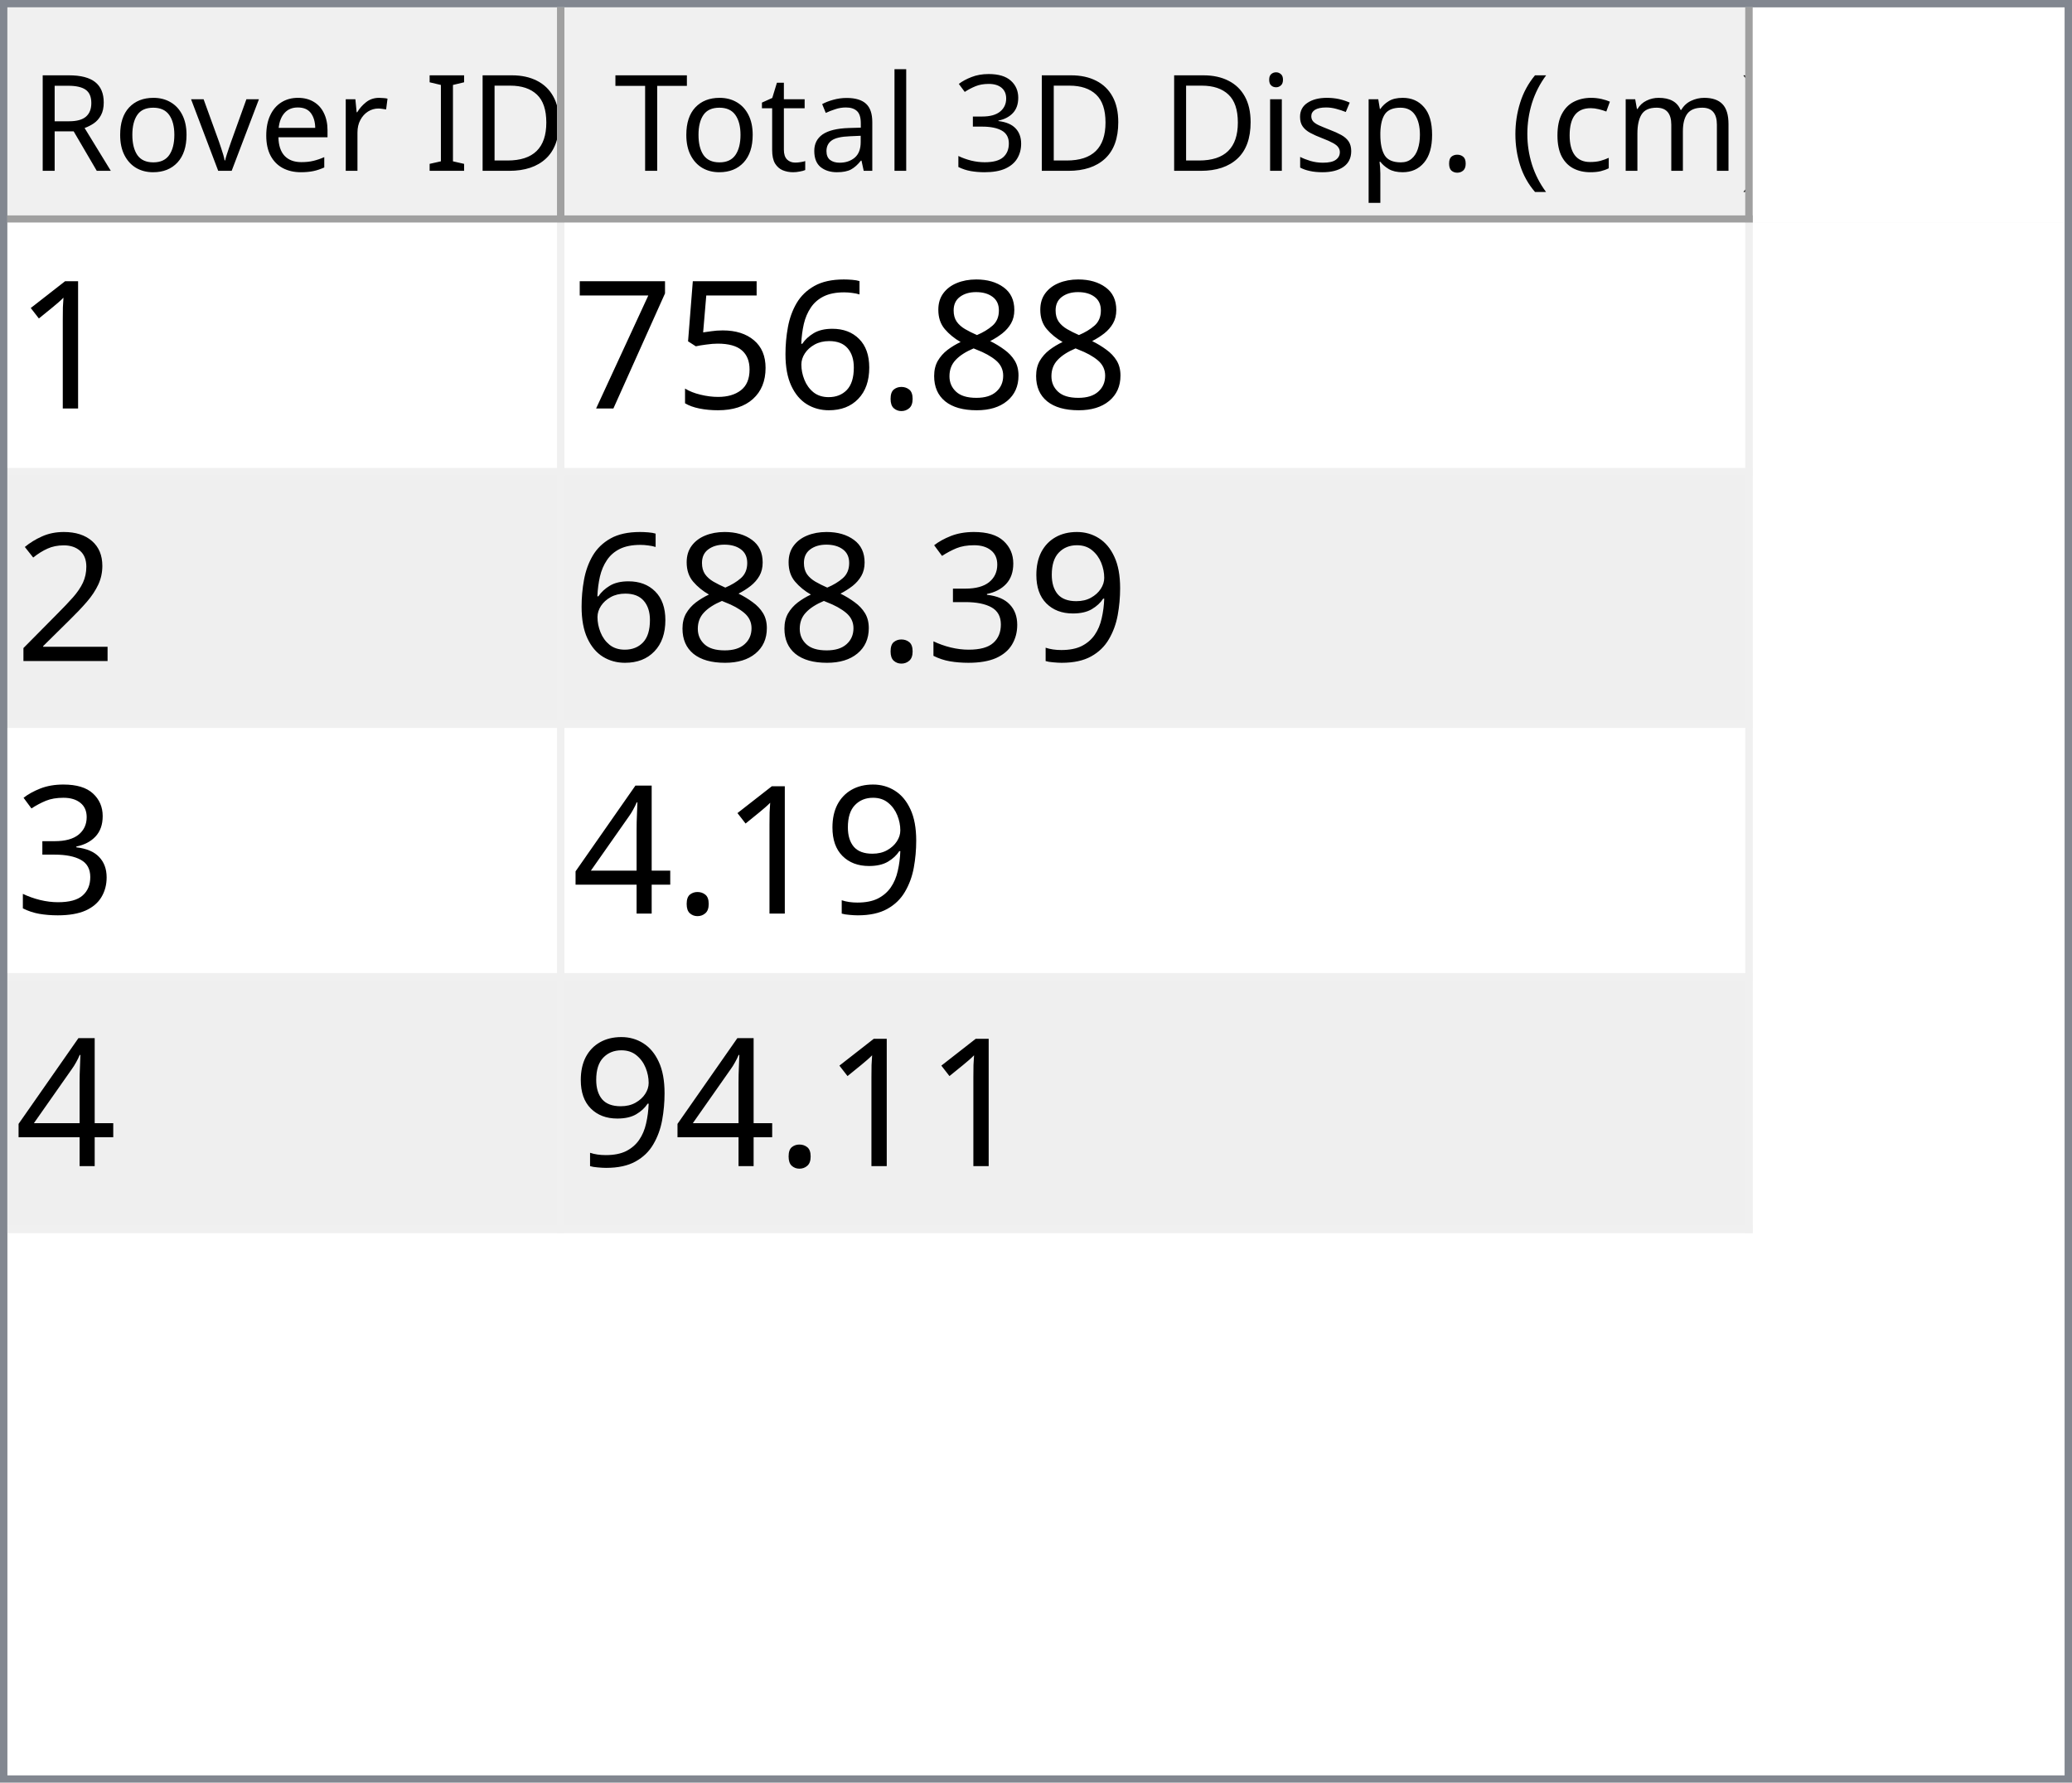
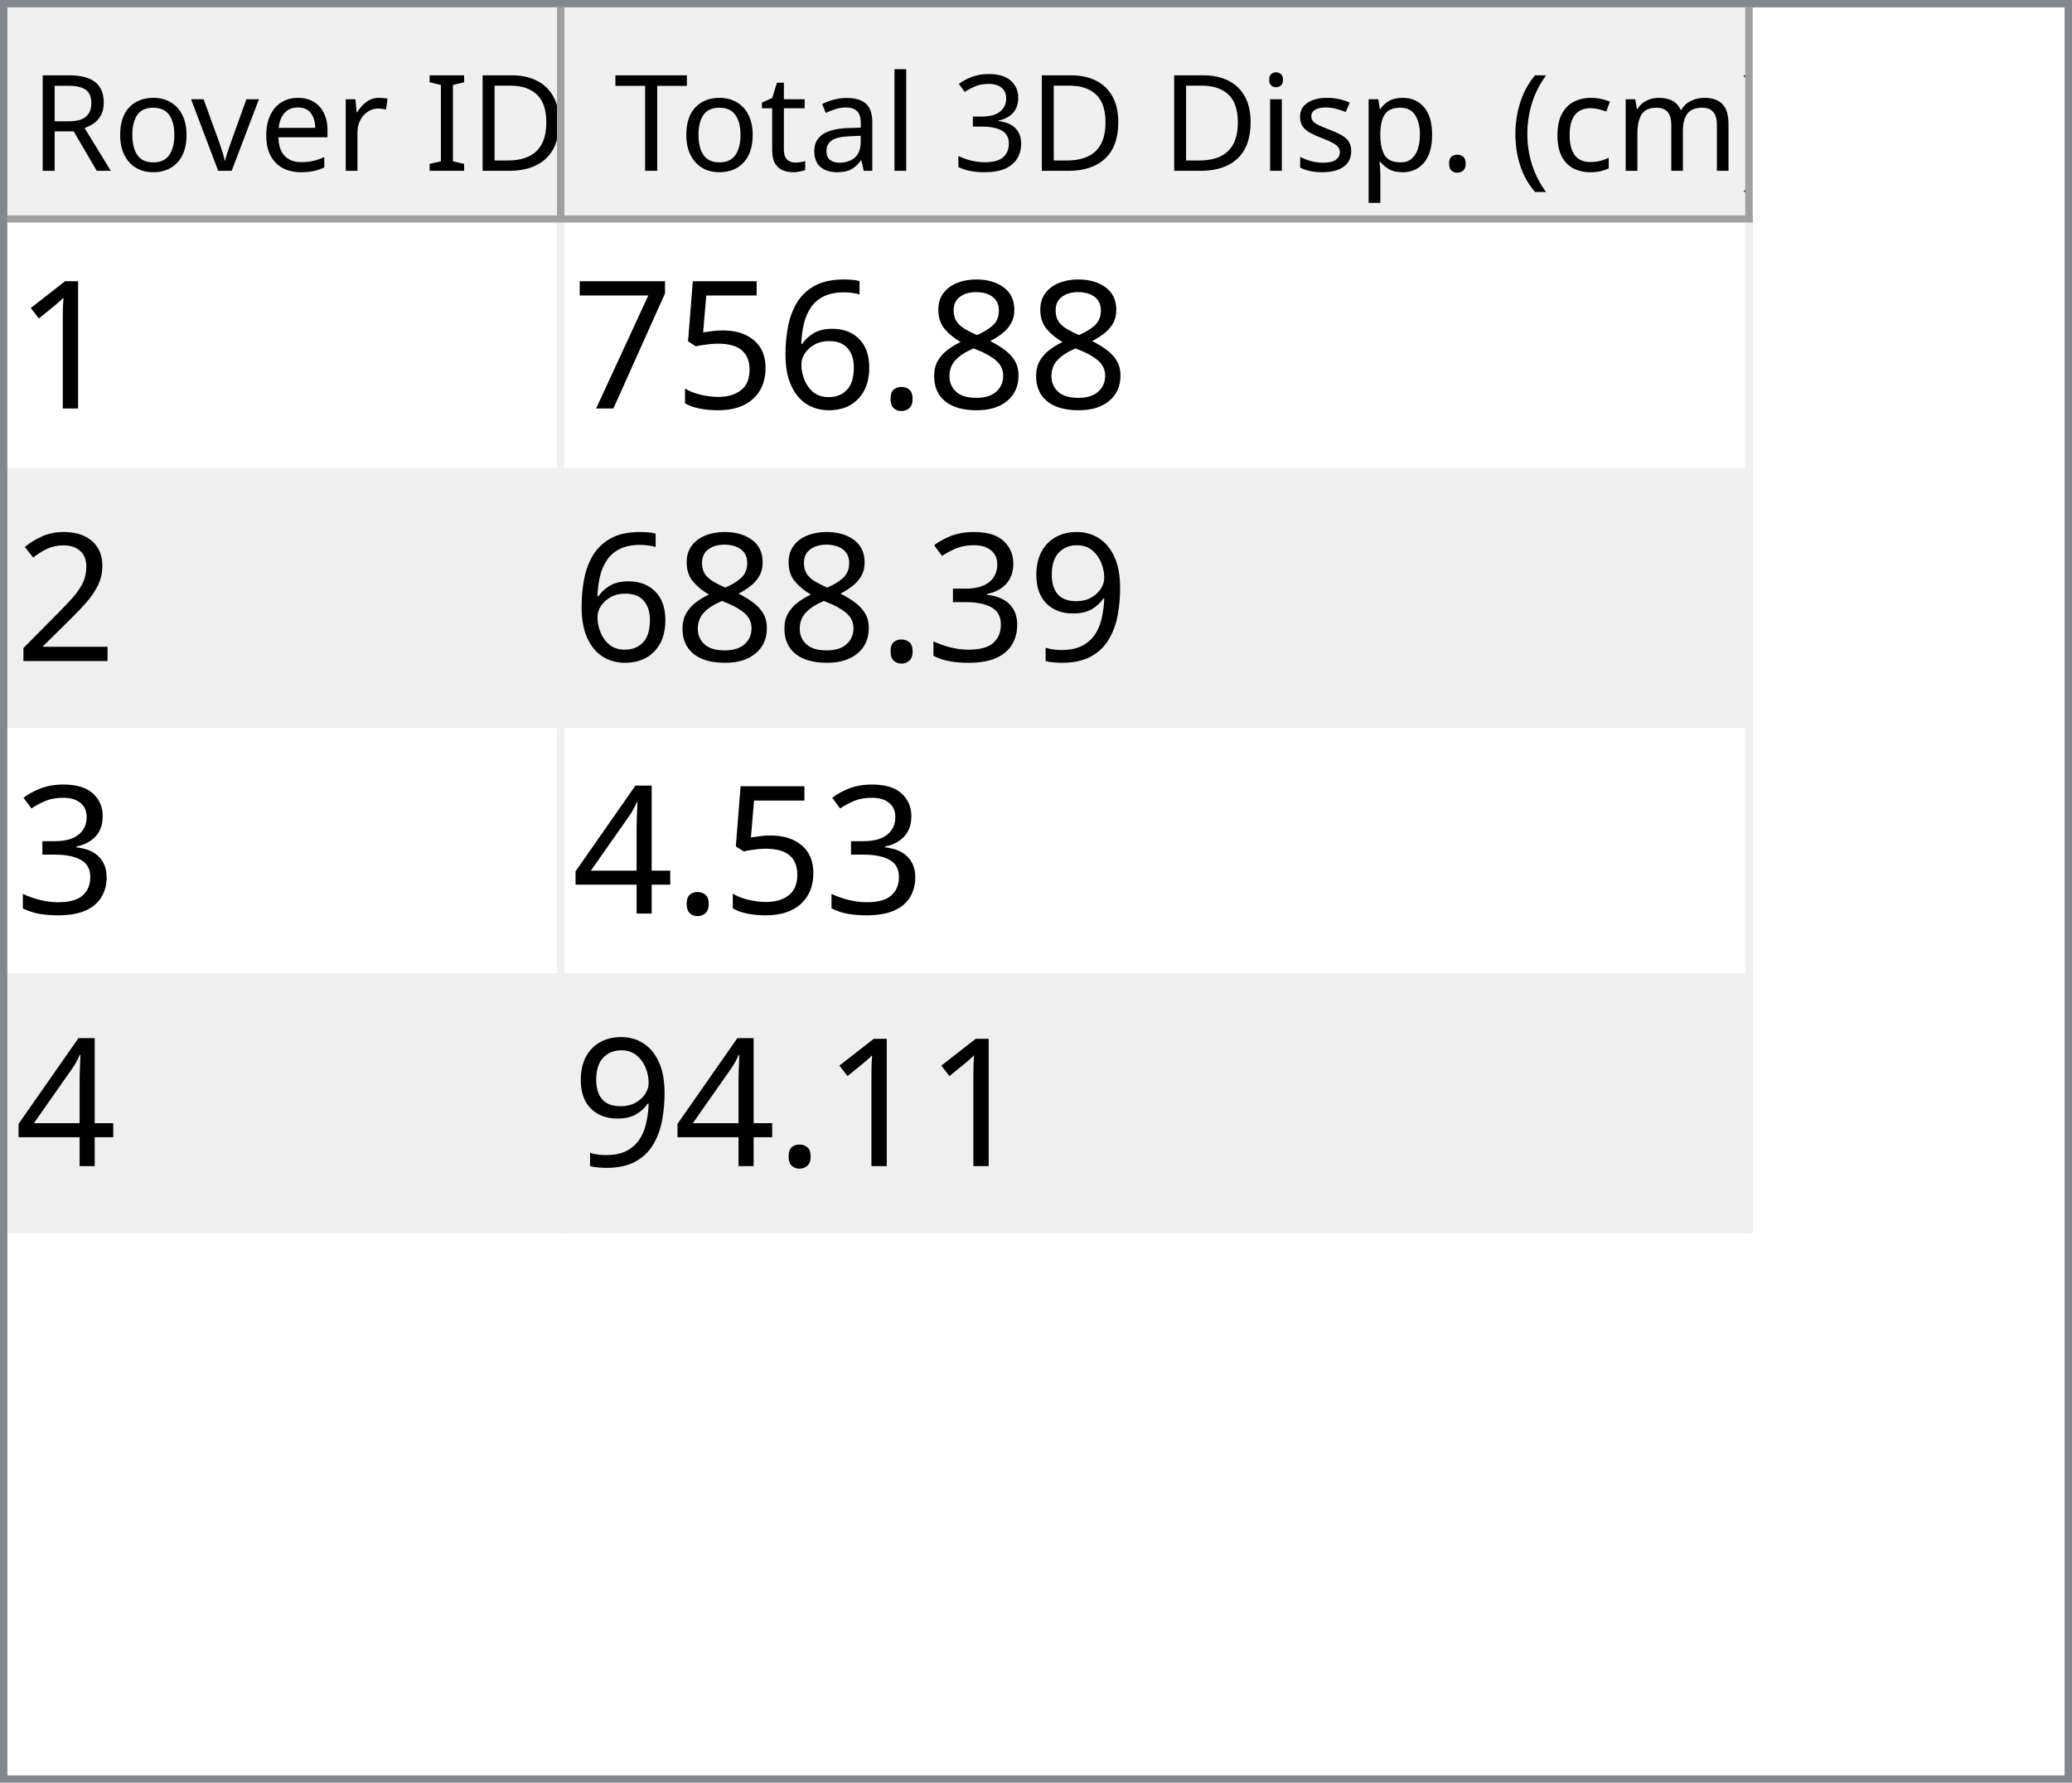
<svg xmlns="http://www.w3.org/2000/svg" style="fill-opacity:1; color-rendering:auto; color-interpolation:auto; text-rendering:auto; stroke:black; stroke-linecap:square; stroke-miterlimit:10; shape-rendering:auto; stroke-opacity:1; fill:black; stroke-dasharray:none; font-weight:normal; stroke-width:1; font-family:'Dialog'; font-style:normal; stroke-linejoin:miter; font-size:12px; stroke-dashoffset:0; image-rendering:auto;" width="279" height="240">
  <defs id="genericDefs" />
  <g>
    <defs id="defs1">
      <clipPath clipPathUnits="userSpaceOnUse" id="clipPath1">
        <path d="M0 0 L279 0 L279 240 L0 240 L0 0 Z" />
      </clipPath>
      <clipPath clipPathUnits="userSpaceOnUse" id="clipPath2">
        <path d="M0 0 L0 240 L279 240 L279 0 Z" />
      </clipPath>
      <clipPath clipPathUnits="userSpaceOnUse" id="clipPath3">
        <path d="M0 0 L0 29 L277 29 L277 0 Z" />
      </clipPath>
      <clipPath clipPathUnits="userSpaceOnUse" id="clipPath4">
        <path d="M0 0 L0 29 L75 29 L75 0 Z" />
      </clipPath>
      <clipPath clipPathUnits="userSpaceOnUse" id="clipPath5">
        <path d="M1 1 L1 28 L74 28 L74 1 Z" />
      </clipPath>
      <clipPath clipPathUnits="userSpaceOnUse" id="clipPath6">
        <path d="M0 0 L0 27 L73 27 L73 0 Z" />
      </clipPath>
      <clipPath clipPathUnits="userSpaceOnUse" id="clipPath7">
        <path d="M-0.5 -0.5 L-0.5 28.5 L74.5 28.5 L74.5 -0.5 Z" />
      </clipPath>
      <clipPath clipPathUnits="userSpaceOnUse" id="clipPath8">
        <path d="M0 0 L0 29 L160 29 L160 0 Z" />
      </clipPath>
      <clipPath clipPathUnits="userSpaceOnUse" id="clipPath9">
        <path d="M1 1 L1 28 L159 28 L159 1 Z" />
      </clipPath>
      <clipPath clipPathUnits="userSpaceOnUse" id="clipPath10">
        <path d="M0 0 L0 27 L158 27 L158 0 Z" />
      </clipPath>
      <clipPath clipPathUnits="userSpaceOnUse" id="clipPath11">
        <path d="M-0.5 -0.5 L-0.5 28.5 L159.5 28.5 L159.5 -0.5 Z" />
      </clipPath>
      <clipPath clipPathUnits="userSpaceOnUse" id="clipPath12">
        <path d="M0 0 L0 209 L277 209 L277 0 Z" />
      </clipPath>
      <clipPath clipPathUnits="userSpaceOnUse" id="clipPath13">
        <path d="M0 0 L0 136 L235 136 L235 0 Z" />
      </clipPath>
      <clipPath clipPathUnits="userSpaceOnUse" id="clipPath14">
        <path d="M-0.5 -0.5 L-0.5 135.5 L234.5 135.5 L234.5 -0.5 Z" />
      </clipPath>
      <clipPath clipPathUnits="userSpaceOnUse" id="clipPath15">
        <path d="M0 0 L0 33 L74 33 L74 0 Z" />
      </clipPath>
      <clipPath clipPathUnits="userSpaceOnUse" id="clipPath16">
        <path d="M0 0 L0 33 L159 33 L159 0 Z" />
      </clipPath>
      <font horiz-adv-x="64.551" id="font1">
        <font-face ascent="107.91" descent="25.098" units-per-em="100" style="font-style:normal; font-family:Segoe UI; font-weight:normal;" />
        <missing-glyph horiz-adv-x="64.551" d="M8.109 0 L8.109 68.266 L56.453 68.266 L56.453 0 L8.109 0 ZM15.328 7.234 L49.219 7.234 L49.219 61.031 L15.328 61.031 L15.328 7.234 Z" />
        <glyph unicode="D" horiz-adv-x="70.117" d="M9.188 0 L9.188 70.016 L28.516 70.016 Q65.531 70.016 65.531 35.891 Q65.531 19.672 55.25 9.836 Q44.969 0 27.734 0 L9.188 0 ZM17.391 62.594 L17.391 7.422 L27.828 7.422 Q41.609 7.422 49.273 14.797 Q56.938 22.172 56.938 35.688 Q56.938 62.594 28.328 62.594 L17.391 62.594 Z" />
        <glyph unicode="I" horiz-adv-x="26.611" d="M17.391 0 L9.188 0 L9.188 70.016 L17.391 70.016 L17.391 0 Z" />
        <glyph unicode=" " horiz-adv-x="27.393" d="" />
        <glyph unicode="r" horiz-adv-x="34.766" d="M34.188 41.891 Q32.078 43.5 28.125 43.5 Q23 43.5 19.555 38.672 Q16.109 33.844 16.109 25.484 L16.109 0 L8.109 0 L8.109 50 L16.109 50 L16.109 39.703 L16.312 39.703 Q18.016 44.969 21.531 47.922 Q25.047 50.875 29.391 50.875 Q32.516 50.875 34.188 50.203 L34.188 41.891 Z" />
        <glyph unicode="e" horiz-adv-x="52.295" d="M48.297 23 L12.984 23 Q13.188 14.656 17.484 10.109 Q21.781 5.562 29.297 5.562 Q37.75 5.562 44.828 11.141 L44.828 3.609 Q38.234 -1.172 27.391 -1.172 Q16.797 -1.172 10.742 5.641 Q4.688 12.453 4.688 24.812 Q4.688 36.469 11.305 43.82 Q17.922 51.172 27.734 51.172 Q37.547 51.172 42.922 44.828 Q48.297 38.484 48.297 27.203 L48.297 23 ZM40.094 29.781 Q40.047 36.719 36.75 40.578 Q33.453 44.438 27.594 44.438 Q21.922 44.438 17.969 40.383 Q14.016 36.328 13.094 29.781 L40.094 29.781 Z" />
        <glyph unicode="v" horiz-adv-x="47.9" d="M47.406 50 L27.484 0 L19.625 0 L0.688 50 L9.469 50 L22.172 13.672 Q23.578 9.672 23.922 6.688 L24.125 6.688 Q24.609 10.453 25.688 13.484 L38.969 50 L47.406 50 Z" />
        <glyph unicode="o" horiz-adv-x="58.594" d="M29 -1.172 Q17.922 -1.172 11.305 5.836 Q4.688 12.844 4.688 24.422 Q4.688 37.016 11.57 44.094 Q18.453 51.172 30.172 51.172 Q41.359 51.172 47.633 44.289 Q53.906 37.406 53.906 25.203 Q53.906 13.234 47.141 6.031 Q40.375 -1.172 29 -1.172 ZM29.594 44.438 Q21.875 44.438 17.383 39.188 Q12.891 33.938 12.891 24.703 Q12.891 15.828 17.43 10.695 Q21.969 5.562 29.594 5.562 Q37.359 5.562 41.531 10.594 Q45.703 15.625 45.703 24.906 Q45.703 34.281 41.531 39.359 Q37.359 44.438 29.594 44.438 Z" />
        <glyph unicode="R" horiz-adv-x="59.814" d="M59.375 0 L49.609 0 L37.891 19.625 Q36.281 22.359 34.766 24.289 Q33.25 26.219 31.664 27.438 Q30.078 28.656 28.25 29.219 Q26.422 29.781 24.125 29.781 L17.391 29.781 L17.391 0 L9.188 0 L9.188 70.016 L30.078 70.016 Q34.672 70.016 38.555 68.867 Q42.438 67.719 45.289 65.375 Q48.141 63.031 49.758 59.547 Q51.375 56.062 51.375 51.375 Q51.375 47.703 50.273 44.656 Q49.172 41.609 47.148 39.211 Q45.125 36.812 42.266 35.133 Q39.406 33.453 35.844 32.516 L35.844 32.328 Q37.594 31.547 38.891 30.547 Q40.188 29.547 41.359 28.18 Q42.531 26.812 43.68 25.078 Q44.828 23.344 46.234 21.047 L59.375 0 ZM17.391 62.594 L17.391 37.203 L28.516 37.203 Q31.594 37.203 34.203 38.133 Q36.812 39.062 38.719 40.797 Q40.625 42.531 41.703 45.047 Q42.781 47.562 42.781 50.688 Q42.781 56.297 39.141 59.445 Q35.5 62.594 28.609 62.594 L17.391 62.594 Z" />
        <glyph unicode=")" horiz-adv-x="30.176" d="M8.297 -15.922 L1.172 -15.922 Q16.406 2.344 16.406 26.812 Q16.406 51.469 1.078 70.016 L8.297 70.016 Q23.531 52.156 23.531 26.703 Q23.531 1.375 8.297 -15.922 Z" />
        <glyph unicode="m" horiz-adv-x="86.133" d="M79.109 0 L71.094 0 L71.094 28.719 Q71.094 37.016 68.531 40.727 Q65.969 44.438 59.906 44.438 Q54.781 44.438 51.195 39.75 Q47.609 35.062 47.609 28.516 L47.609 0 L39.594 0 L39.594 29.688 Q39.594 44.438 28.219 44.438 Q22.953 44.438 19.531 40.016 Q16.109 35.594 16.109 28.516 L16.109 0 L8.109 0 L8.109 50 L16.109 50 L16.109 42.094 L16.312 42.094 Q21.625 51.172 31.844 51.172 Q36.969 51.172 40.773 48.312 Q44.578 45.453 46 40.828 Q51.562 51.172 62.594 51.172 Q79.109 51.172 79.109 30.812 L79.109 0 Z" />
        <glyph unicode="c" horiz-adv-x="46.191" d="M42.188 2.297 Q36.422 -1.172 28.516 -1.172 Q17.828 -1.172 11.258 5.789 Q4.688 12.75 4.688 23.828 Q4.688 36.188 11.766 43.68 Q18.844 51.172 30.672 51.172 Q37.25 51.172 42.281 48.734 L42.281 40.531 Q36.719 44.438 30.375 44.438 Q22.703 44.438 17.797 38.945 Q12.891 33.453 12.891 24.516 Q12.891 15.719 17.508 10.641 Q22.125 5.562 29.891 5.562 Q36.422 5.562 42.188 9.906 L42.188 2.297 Z" />
        <glyph unicode="(" horiz-adv-x="30.176" d="M29.109 -15.922 L21.969 -15.922 Q6.844 1.375 6.844 26.703 Q6.844 52.156 21.969 70.016 L29.203 70.016 Q13.875 51.469 13.875 26.812 Q13.875 2.344 29.109 -15.922 Z" />
        <glyph unicode="." horiz-adv-x="21.68" d="M10.891 -1.078 Q8.641 -1.078 7.055 0.539 Q5.469 2.156 5.469 4.391 Q5.469 6.641 7.055 8.273 Q8.641 9.906 10.891 9.906 Q13.188 9.906 14.797 8.273 Q16.406 6.641 16.406 4.391 Q16.406 2.156 14.797 0.539 Q13.188 -1.078 10.891 -1.078 Z" />
        <glyph unicode="p" horiz-adv-x="58.789" d="M16.312 7.234 L16.109 7.234 L16.109 -23 L8.109 -23 L8.109 50 L16.109 50 L16.109 41.219 L16.312 41.219 Q22.219 51.172 33.594 51.172 Q43.266 51.172 48.688 44.461 Q54.109 37.75 54.109 26.469 Q54.109 13.922 48 6.375 Q41.891 -1.172 31.297 -1.172 Q21.578 -1.172 16.312 7.234 ZM16.109 27.391 L16.109 20.406 Q16.109 14.203 20.141 9.883 Q24.172 5.562 30.375 5.562 Q37.641 5.562 41.773 11.133 Q45.906 16.703 45.906 26.609 Q45.906 34.969 42.047 39.703 Q38.188 44.438 31.594 44.438 Q24.609 44.438 20.359 39.578 Q16.109 34.719 16.109 27.391 Z" />
        <glyph unicode="s" horiz-adv-x="42.432" d="M5.078 1.812 L5.078 10.406 Q11.625 5.562 19.484 5.562 Q30.031 5.562 30.031 12.594 Q30.031 14.594 29.125 15.992 Q28.219 17.391 26.68 18.461 Q25.141 19.531 23.07 20.383 Q21 21.234 18.609 22.172 Q15.281 23.484 12.766 24.828 Q10.25 26.172 8.57 27.859 Q6.891 29.547 6.031 31.695 Q5.172 33.844 5.172 36.719 Q5.172 40.234 6.789 42.945 Q8.406 45.656 11.086 47.484 Q13.766 49.312 17.211 50.242 Q20.656 51.172 24.312 51.172 Q30.812 51.172 35.938 48.922 L35.938 40.828 Q30.422 44.438 23.25 44.438 Q21 44.438 19.195 43.922 Q17.391 43.406 16.094 42.477 Q14.797 41.547 14.086 40.258 Q13.375 38.969 13.375 37.406 Q13.375 35.453 14.086 34.133 Q14.797 32.812 16.164 31.789 Q17.531 30.766 19.484 29.938 Q21.438 29.109 23.922 28.125 Q27.25 26.859 29.883 25.516 Q32.516 24.172 34.375 22.484 Q36.234 20.797 37.234 18.602 Q38.234 16.406 38.234 13.375 Q38.234 9.672 36.602 6.938 Q34.969 4.203 32.234 2.398 Q29.5 0.594 25.93 -0.289 Q22.359 -1.172 18.453 -1.172 Q10.75 -1.172 5.078 1.812 Z" />
        <glyph unicode="i" horiz-adv-x="24.219" d="M12.203 62.703 Q10.062 62.703 8.547 64.164 Q7.031 65.625 7.031 67.875 Q7.031 70.125 8.547 71.609 Q10.062 73.094 12.203 73.094 Q14.406 73.094 15.945 71.609 Q17.484 70.125 17.484 67.875 Q17.484 65.719 15.945 64.211 Q14.406 62.703 12.203 62.703 ZM16.109 0 L8.109 0 L8.109 50 L16.109 50 L16.109 0 Z" />
        <glyph unicode="3" horiz-adv-x="53.906" d="M46.531 19.828 Q46.531 15.094 44.75 11.211 Q42.969 7.328 39.719 4.57 Q36.469 1.812 31.93 0.297 Q27.391 -1.219 21.922 -1.219 Q11.922 -1.219 6 2.594 L6 11.188 Q13.094 5.609 22.219 5.609 Q25.875 5.609 28.828 6.539 Q31.781 7.469 33.906 9.227 Q36.031 10.984 37.18 13.477 Q38.328 15.969 38.328 19.094 Q38.328 32.812 18.797 32.812 L12.984 32.812 L12.984 39.594 L18.5 39.594 Q35.797 39.594 35.797 52.484 Q35.797 64.406 22.609 64.406 Q15.188 64.406 8.688 59.422 L8.688 67.188 Q15.375 71.188 24.609 71.188 Q29 71.188 32.57 69.969 Q36.141 68.75 38.68 66.555 Q41.219 64.359 42.609 61.281 Q44 58.203 44 54.5 Q44 40.672 30.031 36.719 L30.031 36.531 Q33.594 36.141 36.625 34.797 Q39.656 33.453 41.852 31.305 Q44.047 29.156 45.289 26.25 Q46.531 23.344 46.531 19.828 Z" />
        <glyph unicode="l" horiz-adv-x="24.219" d="M16.109 0 L8.109 0 L8.109 74.031 L16.109 74.031 L16.109 0 Z" />
        <glyph unicode="a" horiz-adv-x="50.879" d="M43.891 0 L35.891 0 L35.891 7.812 L35.688 7.812 Q30.469 -1.172 20.312 -1.172 Q12.844 -1.172 8.617 2.781 Q4.391 6.734 4.391 13.281 Q4.391 27.297 20.906 29.594 L35.891 31.688 Q35.891 44.438 25.594 44.438 Q16.547 44.438 9.281 38.281 L9.281 46.484 Q16.656 51.172 26.266 51.172 Q43.891 51.172 43.891 32.516 L43.891 0 ZM35.891 25.297 L23.828 23.641 Q18.266 22.859 15.43 20.875 Q12.594 18.891 12.594 13.875 Q12.594 10.203 15.211 7.883 Q17.828 5.562 22.172 5.562 Q28.125 5.562 32.008 9.742 Q35.891 13.922 35.891 20.312 L35.891 25.297 Z" />
        <glyph unicode="t" horiz-adv-x="33.887" d="M31.297 0.484 Q28.469 -1.078 23.828 -1.078 Q10.688 -1.078 10.688 13.578 L10.688 43.172 L2.094 43.172 L2.094 50 L10.688 50 L10.688 62.203 L18.703 64.797 L18.703 50 L31.297 50 L31.297 43.172 L18.703 43.172 L18.703 14.984 Q18.703 9.969 20.414 7.82 Q22.125 5.672 26.078 5.672 Q29.109 5.672 31.297 7.328 L31.297 0.484 Z" />
        <glyph unicode="T" horiz-adv-x="52.393" d="M50.594 62.594 L30.375 62.594 L30.375 0 L22.172 0 L22.172 62.594 L2 62.594 L2 70.016 L50.594 70.016 L50.594 62.594 Z" />
      </font>
      <font horiz-adv-x="75.0" id="font2">
        <font-face ascent="100.537" descent="21.973" units-per-em="100" style="font-style:normal; font-family:sans-serif; font-weight:normal;" />
        <missing-glyph horiz-adv-x="75.0" d="M12.5 0 L12.5 62.5 L62.5 62.5 L62.5 0 L12.5 0 ZM14.062 1.562 L60.938 1.562 L60.938 60.938 L14.062 60.938 L14.062 1.562 Z" />
        <glyph unicode="1" horiz-adv-x="55.615" d="M37.25 0 L28.469 0 L28.469 56 Q25.297 52.984 20.141 49.953 Q14.984 46.922 10.891 45.406 L10.891 53.906 Q18.266 57.375 23.781 62.305 Q29.297 67.234 31.594 71.875 L37.25 71.875 L37.25 0 Z" />
        <glyph unicode="8" horiz-adv-x="55.615" d="M17.672 38.812 Q12.203 40.828 9.57 44.539 Q6.938 48.25 6.938 53.422 Q6.938 61.234 12.555 66.555 Q18.172 71.875 27.484 71.875 Q36.859 71.875 42.578 66.43 Q48.297 60.984 48.297 53.172 Q48.297 48.188 45.68 44.508 Q43.062 40.828 37.75 38.812 Q44.344 36.672 47.781 31.883 Q51.219 27.094 51.219 20.453 Q51.219 11.281 44.727 5.031 Q38.234 -1.219 27.641 -1.219 Q17.047 -1.219 10.547 5.055 Q4.047 11.328 4.047 20.703 Q4.047 27.688 7.594 32.398 Q11.141 37.109 17.672 38.812 ZM15.922 53.719 Q15.922 48.641 19.195 45.414 Q22.469 42.188 27.688 42.188 Q32.766 42.188 36.016 45.383 Q39.266 48.578 39.266 53.219 Q39.266 58.062 35.914 61.359 Q32.562 64.656 27.594 64.656 Q22.562 64.656 19.242 61.43 Q15.922 58.203 15.922 53.719 ZM13.094 20.656 Q13.094 16.891 14.875 13.375 Q16.656 9.859 20.172 7.93 Q23.688 6 27.734 6 Q34.031 6 38.133 10.055 Q42.234 14.109 42.234 20.359 Q42.234 26.703 38.016 30.859 Q33.797 35.016 27.438 35.016 Q21.234 35.016 17.164 30.914 Q13.094 26.812 13.094 20.656 Z" />
        <glyph unicode="." horiz-adv-x="27.783" d="M9.078 0 L9.078 10.016 L19.094 10.016 L19.094 0 L9.078 0 Z" />
        <glyph unicode="6" horiz-adv-x="55.615" d="M49.75 54.047 L41.016 53.375 Q39.844 58.547 37.703 60.891 Q34.125 64.656 28.906 64.656 Q24.703 64.656 21.531 62.312 Q17.391 59.281 14.992 53.469 Q12.594 47.656 12.5 36.922 Q15.672 41.75 20.266 44.094 Q24.859 46.438 29.891 46.438 Q38.672 46.438 44.852 39.969 Q51.031 33.5 51.031 23.25 Q51.031 16.5 48.125 10.719 Q45.219 4.938 40.141 1.859 Q35.062 -1.219 28.609 -1.219 Q17.625 -1.219 10.695 6.859 Q3.766 14.938 3.766 33.5 Q3.766 54.25 11.422 63.672 Q18.109 71.875 29.438 71.875 Q37.891 71.875 43.289 67.141 Q48.688 62.406 49.75 54.047 ZM13.875 23.188 Q13.875 18.656 15.797 14.508 Q17.719 10.359 21.188 8.18 Q24.656 6 28.469 6 Q34.031 6 38.039 10.492 Q42.047 14.984 42.047 22.703 Q42.047 30.125 38.086 34.398 Q34.125 38.672 28.125 38.672 Q22.172 38.672 18.023 34.398 Q13.875 30.125 13.875 23.188 Z" />
        <glyph unicode="5" horiz-adv-x="55.615" d="M4.156 18.75 L13.375 19.531 Q14.406 12.797 18.141 9.398 Q21.875 6 27.156 6 Q33.5 6 37.891 10.789 Q42.281 15.578 42.281 23.484 Q42.281 31 38.062 35.352 Q33.844 39.703 27 39.703 Q22.75 39.703 19.336 37.773 Q15.922 35.844 13.969 32.766 L5.719 33.844 L12.641 70.609 L48.25 70.609 L48.25 62.203 L19.672 62.203 L15.828 42.969 Q22.266 47.469 29.344 47.469 Q38.719 47.469 45.164 40.969 Q51.609 34.469 51.609 24.266 Q51.609 14.547 45.953 7.469 Q39.062 -1.219 27.156 -1.219 Q17.391 -1.219 11.211 4.25 Q5.031 9.719 4.156 18.75 Z" />
        <glyph unicode="7" horiz-adv-x="55.615" d="M4.734 62.203 L4.734 70.656 L51.078 70.656 L51.078 63.812 Q44.234 56.547 37.523 44.484 Q30.812 32.422 27.156 19.672 Q24.516 10.688 23.781 0 L14.75 0 Q14.891 8.453 18.062 20.414 Q21.234 32.375 27.172 43.484 Q33.109 54.594 39.797 62.203 L4.734 62.203 Z" />
        <glyph unicode="2" horiz-adv-x="55.615" d="M50.344 8.453 L50.344 0 L3.031 0 Q2.938 3.172 4.047 6.109 Q5.859 10.938 9.836 15.625 Q13.812 20.312 21.344 26.469 Q33.016 36.031 37.117 41.625 Q41.219 47.219 41.219 52.203 Q41.219 57.422 37.477 61.008 Q33.734 64.594 27.734 64.594 Q21.391 64.594 17.578 60.789 Q13.766 56.984 13.719 50.25 L4.688 51.172 Q5.609 61.281 11.664 66.578 Q17.719 71.875 27.938 71.875 Q38.234 71.875 44.242 66.164 Q50.25 60.453 50.25 52 Q50.25 47.703 48.492 43.555 Q46.734 39.406 42.656 34.812 Q38.578 30.219 29.109 22.219 Q21.188 15.578 18.945 13.211 Q16.703 10.844 15.234 8.453 L50.344 8.453 Z" />
        <glyph unicode="9" horiz-adv-x="55.615" d="M5.469 16.547 L13.922 17.328 Q14.984 11.375 18.016 8.688 Q21.047 6 25.781 6 Q29.828 6 32.883 7.859 Q35.938 9.719 37.891 12.82 Q39.844 15.922 41.164 21.195 Q42.484 26.469 42.484 31.938 Q42.484 32.516 42.438 33.688 Q39.797 29.5 35.234 26.883 Q30.672 24.266 25.344 24.266 Q16.453 24.266 10.305 30.711 Q4.156 37.156 4.156 47.703 Q4.156 58.594 10.578 65.234 Q17 71.875 26.656 71.875 Q33.641 71.875 39.43 68.117 Q45.219 64.359 48.219 57.398 Q51.219 50.438 51.219 37.25 Q51.219 23.531 48.242 15.406 Q45.266 7.281 39.383 3.031 Q33.5 -1.219 25.594 -1.219 Q17.188 -1.219 11.867 3.445 Q6.547 8.109 5.469 16.547 ZM41.453 48.141 Q41.453 55.719 37.43 60.156 Q33.406 64.594 27.734 64.594 Q21.875 64.594 17.531 59.812 Q13.188 55.031 13.188 47.406 Q13.188 40.578 17.312 36.305 Q21.438 32.031 27.484 32.031 Q33.594 32.031 37.523 36.305 Q41.453 40.578 41.453 48.141 Z" />
        <glyph unicode="3" horiz-adv-x="55.615" d="M4.203 18.891 L12.984 20.062 Q14.5 12.594 18.141 9.297 Q21.781 6 27 6 Q33.203 6 37.477 10.297 Q41.75 14.594 41.75 20.953 Q41.75 27 37.797 30.93 Q33.844 34.859 27.734 34.859 Q25.25 34.859 21.531 33.891 L22.516 41.609 Q23.391 41.5 23.922 41.5 Q29.547 41.5 34.039 44.43 Q38.531 47.359 38.531 53.469 Q38.531 58.297 35.258 61.477 Q31.984 64.656 26.812 64.656 Q21.688 64.656 18.266 61.43 Q14.844 58.203 13.875 51.766 L5.078 53.328 Q6.688 62.156 12.398 67.016 Q18.109 71.875 26.609 71.875 Q32.469 71.875 37.398 69.359 Q42.328 66.844 44.945 62.5 Q47.562 58.156 47.562 53.266 Q47.562 48.641 45.07 44.828 Q42.578 41.016 37.703 38.766 Q44.047 37.312 47.562 32.695 Q51.078 28.078 51.078 21.141 Q51.078 11.766 44.242 5.25 Q37.406 -1.266 26.953 -1.266 Q17.531 -1.266 11.305 4.352 Q5.078 9.969 4.203 18.891 Z" />
        <glyph unicode="4" horiz-adv-x="55.615" d="M32.328 0 L32.328 17.141 L1.266 17.141 L1.266 25.203 L33.938 71.578 L41.109 71.578 L41.109 25.203 L50.781 25.203 L50.781 17.141 L41.109 17.141 L41.109 0 L32.328 0 ZM32.328 25.203 L32.328 57.469 L9.906 25.203 L32.328 25.203 Z" />
      </font>
    </defs>
    <g style="fill:white; stroke:white;">
      <rect x="0" y="0" width="279" style="clip-path:url(#clipPath1); stroke:none;" height="240" />
    </g>
    <g style="fill:white; text-rendering:optimizeSpeed; color-rendering:optimizeSpeed; image-rendering:optimizeSpeed; shape-rendering:crispEdges; stroke:white; color-interpolation:sRGB;">
      <rect x="0" width="279" height="240" y="0" style="stroke:none;" />
      <path style="stroke:none;" d="M0 240 L279 240 L279 0 L0 0 Z" />
    </g>
    <g style="fill:rgb(240,240,240); font-size:18px; font-family:'Segoe UI'; stroke:rgb(240,240,240);">
      <rect x="0" y="0" width="279" style="clip-path:url(#clipPath2); stroke:none;" height="240" />
    </g>
    <g style="fill:rgb(130,135,144); font-size:18px; font-family:'Segoe UI'; stroke:rgb(130,135,144);">
      <path d="M0 0 L279 0 L279 240 L0 240 L0 0 ZM1 1 L278 1 L278 239 L1 239 L1 1 Z" style="fill-rule:evenodd; clip-path:url(#clipPath2); stroke:none;" />
    </g>
    <g style="fill:white; font-size:18px; font-family:'Segoe UI'; stroke:white;" transform="translate(1,1)">
      <rect x="0" y="0" width="277" style="clip-path:url(#clipPath3); stroke:none;" height="29" />
    </g>
    <g style="fill:rgb(240,240,240); font-size:18px; font-family:'Segoe UI'; stroke:rgb(240,240,240);" transform="translate(1,1)">
      <rect x="0" y="0" width="75" style="clip-path:url(#clipPath4); stroke:none;" height="29" />
    </g>
    <g style="font-family:'Segoe UI'; font-size:18px;" transform="translate(2,2)">
      <text x="2" xml:space="preserve" y="21" style="clip-path:url(#clipPath6); stroke:none;">Rover ID</text>
    </g>
    <g transform="translate(1.5,1.5)" style="fill:rgb(160,160,160); font-size:18px; font-family:'Segoe UI'; stroke:rgb(160,160,160); stroke-linejoin:bevel;">
      <line x1="74" x2="74" y1="0" style="fill:none; clip-path:url(#clipPath7);" y2="28" />
    </g>
    <g transform="matrix(1,0,0,1,1,1) translate(0.5,0.5)" style="fill:rgb(160,160,160); font-size:18px; font-family:'Segoe UI'; stroke:rgb(160,160,160); stroke-linejoin:bevel;">
      <line x1="0" x2="74" y1="28" style="fill:none; clip-path:url(#clipPath7);" y2="28" />
    </g>
    <g style="fill:rgb(240,240,240); font-size:18px; font-family:'Segoe UI'; stroke:rgb(240,240,240);" transform="translate(76,1)">
      <rect x="0" y="0" width="160" style="clip-path:url(#clipPath8); stroke:none;" height="29" />
    </g>
    <g style="font-family:'Segoe UI'; font-size:18px;" transform="translate(77,2)">
      <text x="1" xml:space="preserve" y="21" style="clip-path:url(#clipPath10); stroke:none;"> Total 3D Disp. (cm)</text>
    </g>
    <g transform="translate(76.5,1.5)" style="fill:rgb(160,160,160); font-size:18px; font-family:'Segoe UI'; stroke:rgb(160,160,160); stroke-linejoin:bevel;">
      <line x1="159" x2="159" y1="0" style="fill:none; clip-path:url(#clipPath11);" y2="28" />
    </g>
    <g transform="matrix(1,0,0,1,76,1) translate(0.5,0.5)" style="fill:rgb(160,160,160); font-size:18px; font-family:'Segoe UI'; stroke:rgb(160,160,160); stroke-linejoin:bevel;">
      <line x1="0" x2="159" y1="28" style="fill:none; clip-path:url(#clipPath11);" y2="28" />
    </g>
    <g style="fill:white; font-size:18px; font-family:'Segoe UI'; stroke:white;" transform="translate(1,30)">
      <rect x="0" y="0" width="277" style="clip-path:url(#clipPath12); stroke:none;" height="209" />
    </g>
    <g style="fill:rgb(240,240,240); font-size:24px; font-family:sans-serif; stroke:rgb(240,240,240);" transform="translate(1,30)">
      <rect x="0" y="0" width="235" style="clip-path:url(#clipPath13); stroke:none;" height="136" />
      <line transform="translate(0.5,0.5)" x1="0" x2="234" y1="33" style="clip-path:url(#clipPath14); fill:none; stroke-linejoin:bevel;" y2="33" />
    </g>
    <g transform="matrix(1,0,0,1,1,30) translate(0.5,0.5)" style="fill:rgb(240,240,240); font-size:24px; font-family:sans-serif; stroke:rgb(240,240,240); stroke-linejoin:bevel;">
      <line x1="0" x2="234" y1="67" style="fill:none; clip-path:url(#clipPath14);" y2="67" />
    </g>
    <g transform="matrix(1,0,0,1,1,30) translate(0.5,0.5)" style="fill:rgb(240,240,240); font-size:24px; font-family:sans-serif; stroke:rgb(240,240,240); stroke-linejoin:bevel;">
      <line x1="0" x2="234" y1="101" style="fill:none; clip-path:url(#clipPath14);" y2="101" />
    </g>
    <g transform="matrix(1,0,0,1,1,30) translate(0.5,0.5)" style="fill:rgb(240,240,240); font-size:24px; font-family:sans-serif; stroke:rgb(240,240,240); stroke-linejoin:bevel;">
      <line x1="0" x2="234" y1="135" style="fill:none; clip-path:url(#clipPath14);" y2="135" />
    </g>
    <g transform="matrix(1,0,0,1,1,30) translate(0.5,0.5)" style="fill:rgb(240,240,240); font-size:24px; font-family:sans-serif; stroke:rgb(240,240,240); stroke-linejoin:bevel;">
      <line x1="74" x2="74" y1="0" style="fill:none; clip-path:url(#clipPath14);" y2="135" />
    </g>
    <g transform="matrix(1,0,0,1,1,30) translate(0.5,0.5)" style="fill:rgb(240,240,240); font-size:24px; font-family:sans-serif; stroke:rgb(240,240,240); stroke-linejoin:bevel;">
      <line x1="234" x2="234" y1="0" style="fill:none; clip-path:url(#clipPath14);" y2="135" />
    </g>
    <g style="fill:white; font-size:24px; font-family:sans-serif; stroke:white;" transform="matrix(1,0,0,1,1,30)">
      <rect x="0" y="0" width="74" style="clip-path:url(#clipPath15); stroke:none;" height="33" />
      <text x="1" y="25" style="fill:black; clip-path:url(#clipPath15); stroke:none;" xml:space="preserve">1</text>
    </g>
    <g style="fill:white; font-size:24px; font-family:sans-serif; stroke:white;" transform="matrix(1,0,0,1,1,30) translate(75,0)">
      <rect x="0" y="0" width="159" style="clip-path:url(#clipPath16); stroke:none;" height="33" />
      <text x="1" y="25" style="fill:black; clip-path:url(#clipPath16); stroke:none;" xml:space="preserve">756.88</text>
    </g>
    <g style="fill:rgb(239,239,239); font-size:24px; font-family:sans-serif; stroke:rgb(239,239,239);" transform="matrix(1,0,0,1,1,30) translate(0,34)">
      <rect x="0" y="0" width="74" style="clip-path:url(#clipPath15); stroke:none;" height="33" />
      <text x="1" y="25" style="fill:black; clip-path:url(#clipPath15); stroke:none;" xml:space="preserve">2</text>
    </g>
    <g style="fill:rgb(239,239,239); font-size:24px; font-family:sans-serif; stroke:rgb(239,239,239);" transform="matrix(1,0,0,1,1,30) translate(75,34)">
      <rect x="0" y="0" width="159" style="clip-path:url(#clipPath16); stroke:none;" height="33" />
      <text x="1" y="25" style="fill:black; clip-path:url(#clipPath16); stroke:none;" xml:space="preserve">688.39</text>
    </g>
    <g style="fill:white; font-size:24px; font-family:sans-serif; stroke:white;" transform="matrix(1,0,0,1,1,30) translate(0,68)">
      <rect x="0" y="0" width="74" style="clip-path:url(#clipPath15); stroke:none;" height="33" />
      <text x="1" y="25" style="fill:black; clip-path:url(#clipPath15); stroke:none;" xml:space="preserve">3</text>
    </g>
    <g style="fill:white; font-size:24px; font-family:sans-serif; stroke:white;" transform="matrix(1,0,0,1,1,30) translate(75,68)">
      <rect x="0" y="0" width="159" style="clip-path:url(#clipPath16); stroke:none;" height="33" />
-       <text x="1" y="25" style="fill:black; clip-path:url(#clipPath16); stroke:none;" xml:space="preserve">4.19</text>
+       <text x="1" y="25" style="fill:black; clip-path:url(#clipPath16); stroke:none;" xml:space="preserve">4.53</text>
    </g>
    <g style="fill:rgb(239,239,239); font-size:24px; font-family:sans-serif; stroke:rgb(239,239,239);" transform="matrix(1,0,0,1,1,30) translate(0,102)">
      <rect x="0" y="0" width="74" style="clip-path:url(#clipPath15); stroke:none;" height="33" />
      <text x="1" y="25" style="fill:black; clip-path:url(#clipPath15); stroke:none;" xml:space="preserve">4</text>
    </g>
    <g style="fill:rgb(239,239,239); font-size:24px; font-family:sans-serif; stroke:rgb(239,239,239);" transform="matrix(1,0,0,1,1,30) translate(75,102)">
      <rect x="0" y="0" width="159" style="clip-path:url(#clipPath16); stroke:none;" height="33" />
      <text x="1" y="25" style="fill:black; clip-path:url(#clipPath16); stroke:none;" xml:space="preserve">94.11</text>
    </g>
  </g>
</svg>
